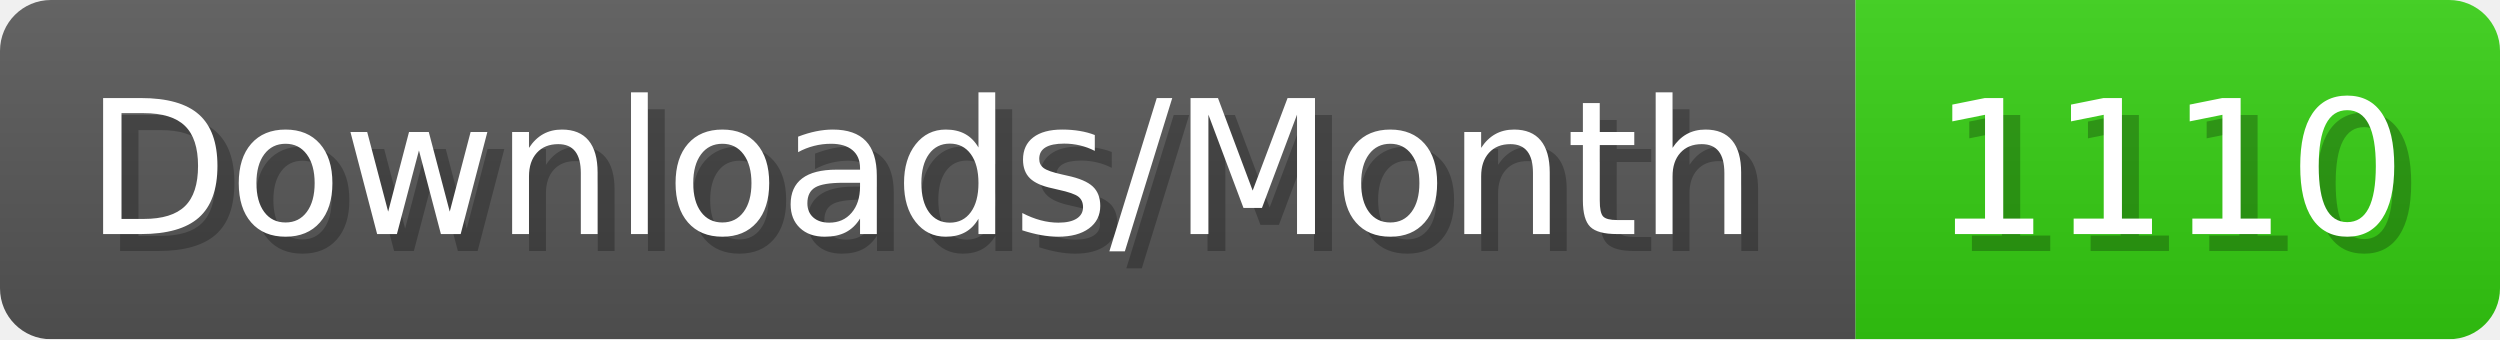
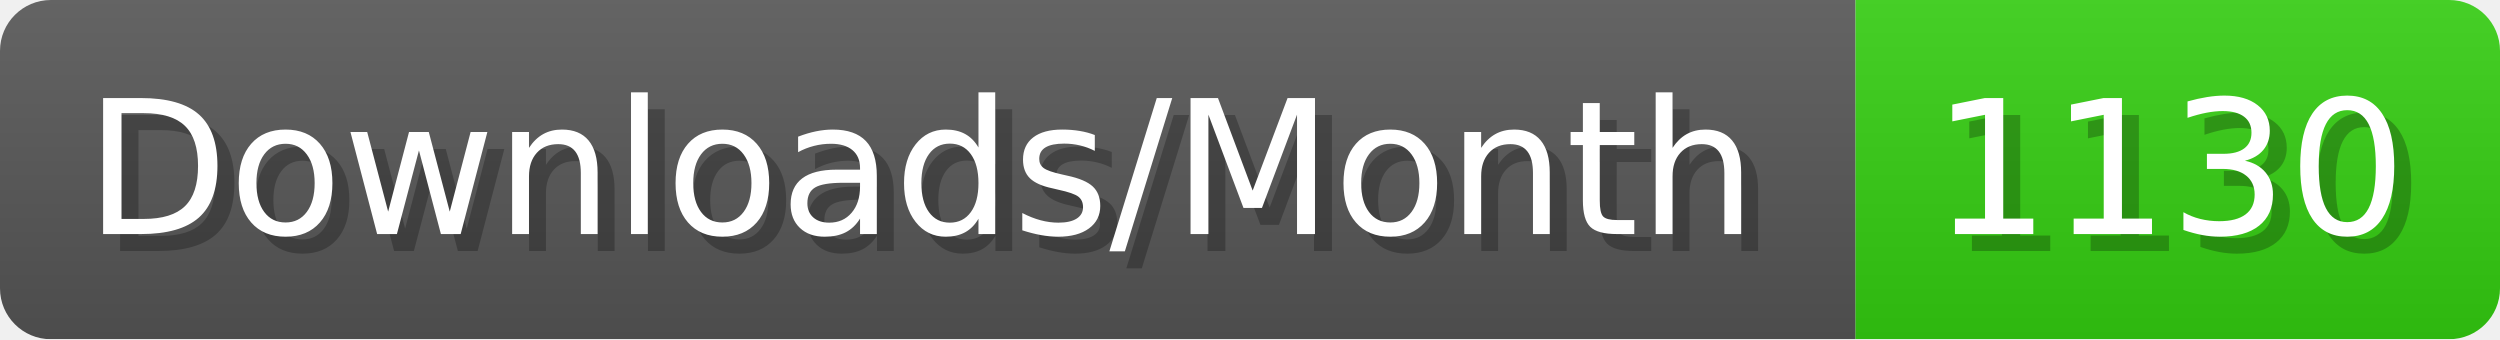
- <svg xmlns="http://www.w3.org/2000/svg" width="147.4" height="20" viewBox="0 0 1474 200" role="img" aria-label="Downloads/Month: 1110">
+ <svg xmlns="http://www.w3.org/2000/svg" width="147.4" height="20" viewBox="0 0 1474 200" role="img" aria-label="Downloads/Month: 1130">
  <linearGradient id="YlXUI" x2="0" y2="100%">
    <stop offset="0" stop-opacity=".1" stop-color="#EEE" />
    <stop offset="1" stop-opacity=".1" />
  </linearGradient>
  <mask id="JHhop">
    <rect width="1474" height="200" rx="30" fill="#FFF" />
  </mask>
  <g mask="url(#JHhop)">
    <rect width="1094" height="200" fill="#555" />
    <rect width="380" height="200" fill="#3C1" x="1094" />
    <rect width="1474" height="200" fill="url(#YlXUI)" />
  </g>
  <g aria-hidden="true" fill="#fff" text-anchor="start" font-family="Verdana,DejaVu Sans,sans-serif" font-size="110">
    <text x="60" y="148" textLength="994" fill="#000" opacity="0.25">Downloads/Month</text>
    <text x="50" y="138" textLength="994">Downloads/Month</text>
-     <text x="1149" y="148" textLength="280" fill="#000" opacity="0.25">1110</text>
-     <text x="1139" y="138" textLength="280">1110</text>
+     <text x="1149" y="148" textLength="280" fill="#000" opacity="0.25">1130</text>
+     <text x="1139" y="138" textLength="280">1130</text>
  </g>
</svg>
